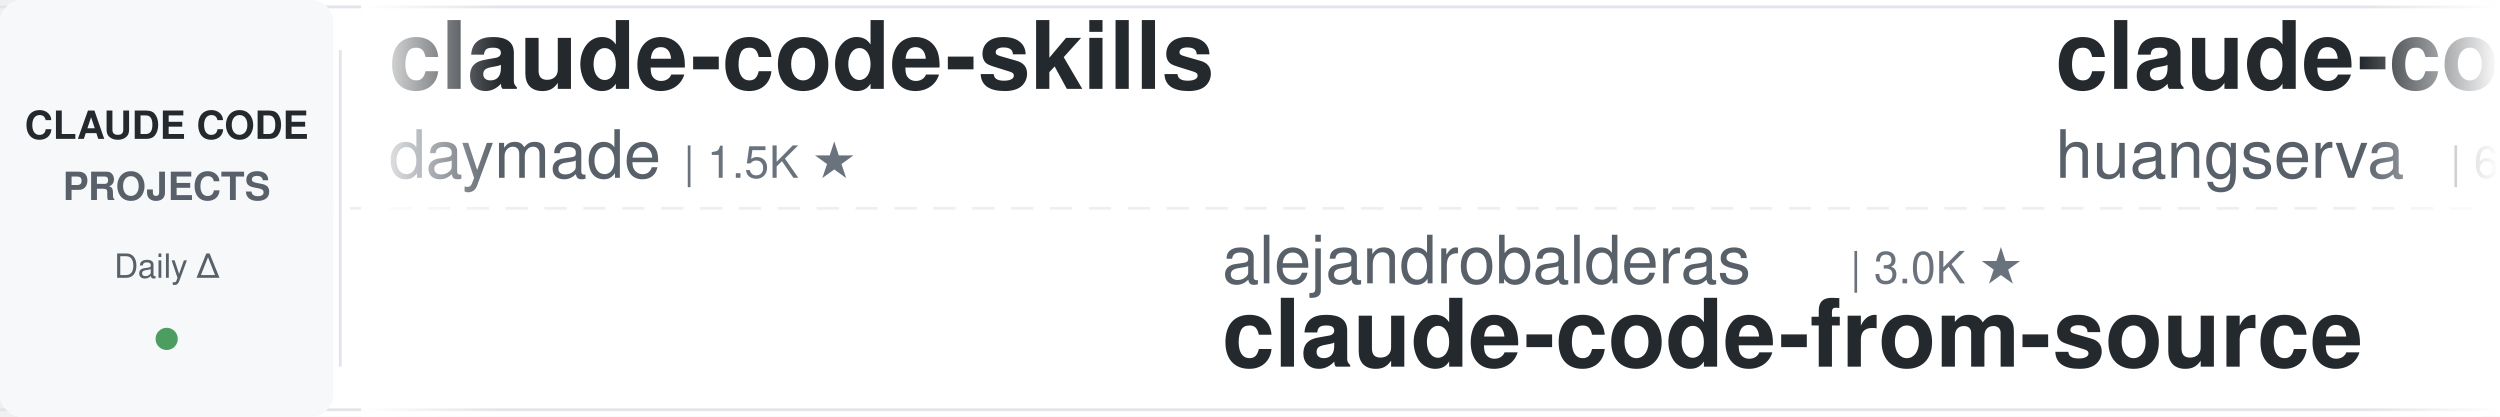
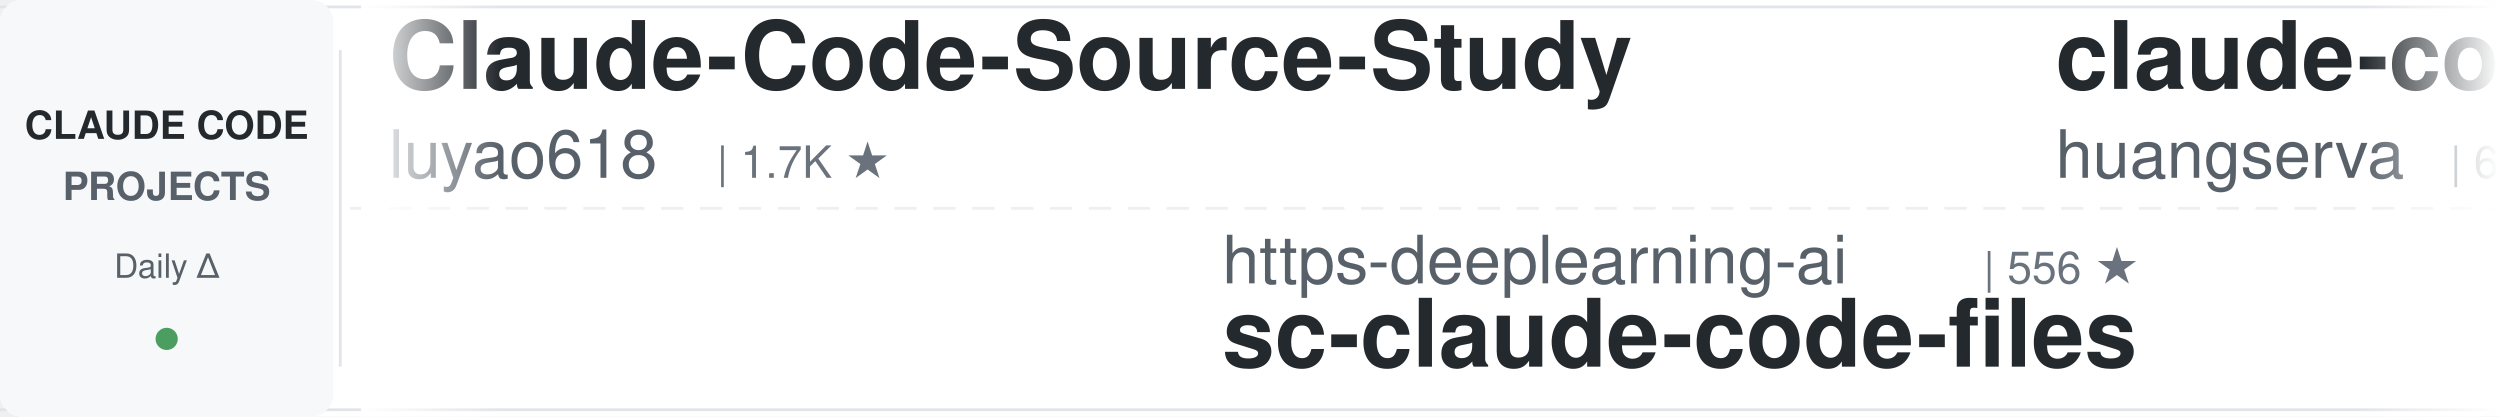
<svg xmlns="http://www.w3.org/2000/svg" width="900" height="150">
  <defs>
    <linearGradient id="leftFade" x1="0%" y1="0%" x2="100%" y2="0%">
      <stop offset="0%" style="stop-color:#ffffff;stop-opacity:1" />
      <stop offset="100%" style="stop-color:#ffffff;stop-opacity:0" />
    </linearGradient>
    <linearGradient id="rightFade" x1="0%" y1="0%" x2="100%" y2="0%">
      <stop offset="0%" style="stop-color:#ffffff;stop-opacity:0" />
      <stop offset="100%" style="stop-color:#ffffff;stop-opacity:1" />
    </linearGradient>
  </defs>
  <rect width="900" height="150" fill="#ffffff" rx="8" />
  <rect x="0" y="2" width="900" height="1" fill="#e1e4e8" />
  <rect x="0" y="147" width="900" height="1" fill="#e1e4e8" />
  <line x1="0" y1="75" x2="900" y2="75" stroke="#e1e4e8" stroke-width="1" stroke-dasharray="8 6" opacity="0.6" />
  <rect x="0" y="0" width="120" height="150" fill="#f6f8fa" rx="8" />
  <text x="60" y="50" font-family="-apple-system, BlinkMacSystemFont, 'Segoe UI', Helvetica, Arial, sans-serif" font-size="14" font-weight="600" fill="#24292e" text-anchor="middle">CLAUDE CODE</text>
  <text x="60" y="72" font-family="-apple-system, BlinkMacSystemFont, 'Segoe UI', Helvetica, Arial, sans-serif" font-size="14" font-weight="600" fill="#586069" text-anchor="middle">PROJECTS</text>
  <text x="60" y="100" font-family="-apple-system, BlinkMacSystemFont, 'Segoe UI', Helvetica, Arial, sans-serif" font-size="12" font-weight="500" fill="#586069" text-anchor="middle">Daily Δ</text>
  <circle cx="60" cy="122" r="4" fill="#22863a" opacity="0.8" />
  <rect x="122" y="18" width="1" height="114" fill="#e1e4e8" />
  <clipPath id="tickerClip">
    <rect x="130" y="0" width="770" height="150" />
  </clipPath>
  <g clip-path="url(#tickerClip)">
    <g id="tickerItems">
      <animateTransform attributeName="transform" attributeType="XML" type="translate" from="0 0" to="-3000 0" dur="54s" repeatCount="indefinite" />
      <g transform="translate(0, 0)">
-         <text x="140" y="32" font-family="-apple-system, BlinkMacSystemFont, 'Segoe UI', Helvetica, Arial, sans-serif" font-size="34" font-weight="600" fill="#24292e">claude-code-skills</text>
-         <text x="140" y="64" font-family="-apple-system, BlinkMacSystemFont, 'Segoe UI', Helvetica, Arial, sans-serif" font-size="24" font-weight="400" fill="#586069">daymade</text>
-         <text x="246" y="64" font-family="-apple-system, BlinkMacSystemFont, 'Segoe UI', Helvetica, Arial, sans-serif" font-size="16" font-weight="500" fill="#6a737d">| 1.5K ★</text>
+         <text x="140" y="32" font-family="-apple-system, BlinkMacSystemFont, 'Segoe UI', Helvetica, Arial, sans-serif" font-size="34" font-weight="600" fill="#24292e">Claude-Code-Source-Study</text>
+         <text x="140" y="64" font-family="-apple-system, BlinkMacSystemFont, 'Segoe UI', Helvetica, Arial, sans-serif" font-size="24" font-weight="400" fill="#586069">luyao618</text>
+         <text x="258" y="64" font-family="-apple-system, BlinkMacSystemFont, 'Segoe UI', Helvetica, Arial, sans-serif" font-size="16" font-weight="500" fill="#6a737d">| 1.7K ★</text>
      </g>
      <g transform="translate(300, 0)">
-         <text x="140" y="102" font-family="-apple-system, BlinkMacSystemFont, 'Segoe UI', Helvetica, Arial, sans-serif" font-size="24" font-weight="400" fill="#586069">alejandrobalderas</text>
-         <text x="366" y="102" font-family="-apple-system, BlinkMacSystemFont, 'Segoe UI', Helvetica, Arial, sans-serif" font-size="16" font-weight="500" fill="#6a737d">| 3.0K ★</text>
-         <text x="140" y="132" font-family="-apple-system, BlinkMacSystemFont, 'Segoe UI', Helvetica, Arial, sans-serif" font-size="34" font-weight="600" fill="#24292e">claude-code-from-source</text>
+         <text x="140" y="102" font-family="-apple-system, BlinkMacSystemFont, 'Segoe UI', Helvetica, Arial, sans-serif" font-size="24" font-weight="400" fill="#586069">https-deeplearning-ai</text>
+         <text x="414" y="102" font-family="-apple-system, BlinkMacSystemFont, 'Segoe UI', Helvetica, Arial, sans-serif" font-size="16" font-weight="500" fill="#6a737d">| 556 ★</text>
+         <text x="140" y="132" font-family="-apple-system, BlinkMacSystemFont, 'Segoe UI', Helvetica, Arial, sans-serif" font-size="34" font-weight="600" fill="#24292e">sc-claude-code-files</text>
      </g>
      <g transform="translate(600, 0)">
        <text x="140" y="32" font-family="-apple-system, BlinkMacSystemFont, 'Segoe UI', Helvetica, Arial, sans-serif" font-size="34" font-weight="600" fill="#24292e">claude-code-cli</text>
        <text x="140" y="64" font-family="-apple-system, BlinkMacSystemFont, 'Segoe UI', Helvetica, Arial, sans-serif" font-size="24" font-weight="400" fill="#586069">huangserva</text>
        <text x="282" y="64" font-family="-apple-system, BlinkMacSystemFont, 'Segoe UI', Helvetica, Arial, sans-serif" font-size="16" font-weight="500" fill="#6a737d">| 629 ★</text>
      </g>
      <g transform="translate(900, 0)">
-         <text x="140" y="102" font-family="-apple-system, BlinkMacSystemFont, 'Segoe UI', Helvetica, Arial, sans-serif" font-size="24" font-weight="400" fill="#586069">asgeirtj</text>
-         <text x="258" y="102" font-family="-apple-system, BlinkMacSystemFont, 'Segoe UI', Helvetica, Arial, sans-serif" font-size="16" font-weight="500" fill="#6a737d">| 69.8K ★</text>
-         <text x="140" y="132" font-family="-apple-system, BlinkMacSystemFont, 'Segoe UI', Helvetica, Arial, sans-serif" font-size="34" font-weight="600" fill="#24292e">system_prompts_leaks</text>
+         <text x="140" y="102" font-family="-apple-system, BlinkMacSystemFont, 'Segoe UI', Helvetica, Arial, sans-serif" font-size="24" font-weight="400" fill="#586069">Alishahryar1</text>
+         <text x="306" y="102" font-family="-apple-system, BlinkMacSystemFont, 'Segoe UI', Helvetica, Arial, sans-serif" font-size="16" font-weight="500" fill="#6a737d">| 61.1K ★</text>
+         <text x="140" y="132" font-family="-apple-system, BlinkMacSystemFont, 'Segoe UI', Helvetica, Arial, sans-serif" font-size="34" font-weight="600" fill="#24292e">free-claude-code</text>
      </g>
      <g transform="translate(1200, 0)">
-         <text x="140" y="32" font-family="-apple-system, BlinkMacSystemFont, 'Segoe UI', Helvetica, Arial, sans-serif" font-size="34" font-weight="600" fill="#24292e">claude-code-from-scratch</text>
-         <text x="140" y="64" font-family="-apple-system, BlinkMacSystemFont, 'Segoe UI', Helvetica, Arial, sans-serif" font-size="24" font-weight="400" fill="#586069">Windy3f3f3f3f</text>
-         <text x="318" y="64" font-family="-apple-system, BlinkMacSystemFont, 'Segoe UI', Helvetica, Arial, sans-serif" font-size="16" font-weight="500" fill="#6a737d">| 2.8K ★</text>
+         <text x="140" y="32" font-family="-apple-system, BlinkMacSystemFont, 'Segoe UI', Helvetica, Arial, sans-serif" font-size="34" font-weight="600" fill="#24292e">claude-code-ultimate-gui...</text>
+         <text x="140" y="64" font-family="-apple-system, BlinkMacSystemFont, 'Segoe UI', Helvetica, Arial, sans-serif" font-size="24" font-weight="400" fill="#586069">FlorianBruniaux</text>
+         <text x="342" y="64" font-family="-apple-system, BlinkMacSystemFont, 'Segoe UI', Helvetica, Arial, sans-serif" font-size="16" font-weight="500" fill="#6a737d">| 6.2K ★</text>
      </g>
      <g transform="translate(1500, 0)">
-         <text x="140" y="102" font-family="-apple-system, BlinkMacSystemFont, 'Segoe UI', Helvetica, Arial, sans-serif" font-size="24" font-weight="400" fill="#586069">anthropics</text>
-         <text x="282" y="102" font-family="-apple-system, BlinkMacSystemFont, 'Segoe UI', Helvetica, Arial, sans-serif" font-size="16" font-weight="500" fill="#6a737d">| 6.4K ★</text>
-         <text x="140" y="132" font-family="-apple-system, BlinkMacSystemFont, 'Segoe UI', Helvetica, Arial, sans-serif" font-size="34" font-weight="600" fill="#24292e">claude-code-security-rev...</text>
+         <text x="140" y="102" font-family="-apple-system, BlinkMacSystemFont, 'Segoe UI', Helvetica, Arial, sans-serif" font-size="24" font-weight="400" fill="#586069">pedrohcgs</text>
+         <text x="270" y="102" font-family="-apple-system, BlinkMacSystemFont, 'Segoe UI', Helvetica, Arial, sans-serif" font-size="16" font-weight="500" fill="#6a737d">| 1.7K ★</text>
+         <text x="140" y="132" font-family="-apple-system, BlinkMacSystemFont, 'Segoe UI', Helvetica, Arial, sans-serif" font-size="34" font-weight="600" fill="#24292e">claude-code-my-workflow</text>
      </g>
      <g transform="translate(1800, 0)">
-         <text x="140" y="32" font-family="-apple-system, BlinkMacSystemFont, 'Segoe UI', Helvetica, Arial, sans-serif" font-size="34" font-weight="600" fill="#24292e">claude-code-source</text>
-         <text x="140" y="64" font-family="-apple-system, BlinkMacSystemFont, 'Segoe UI', Helvetica, Arial, sans-serif" font-size="24" font-weight="400" fill="#586069">AprilNEA</text>
-         <text x="258" y="64" font-family="-apple-system, BlinkMacSystemFont, 'Segoe UI', Helvetica, Arial, sans-serif" font-size="16" font-weight="500" fill="#6a737d">| 394 ★</text>
+         <text x="140" y="32" font-family="-apple-system, BlinkMacSystemFont, 'Segoe UI', Helvetica, Arial, sans-serif" font-size="34" font-weight="600" fill="#24292e">awesome-claude-code</text>
+         <text x="140" y="64" font-family="-apple-system, BlinkMacSystemFont, 'Segoe UI', Helvetica, Arial, sans-serif" font-size="24" font-weight="400" fill="#586069">jqueryscript</text>
+         <text x="306" y="64" font-family="-apple-system, BlinkMacSystemFont, 'Segoe UI', Helvetica, Arial, sans-serif" font-size="16" font-weight="500" fill="#6a737d">| 532 ★</text>
      </g>
      <g transform="translate(2100, 0)">
-         <text x="140" y="102" font-family="-apple-system, BlinkMacSystemFont, 'Segoe UI', Helvetica, Arial, sans-serif" font-size="24" font-weight="400" fill="#586069">overwirehq</text>
-         <text x="282" y="102" font-family="-apple-system, BlinkMacSystemFont, 'Segoe UI', Helvetica, Arial, sans-serif" font-size="16" font-weight="500" fill="#6a737d">| 2.8K ★</text>
-         <text x="140" y="132" font-family="-apple-system, BlinkMacSystemFont, 'Segoe UI', Helvetica, Arial, sans-serif" font-size="34" font-weight="600" fill="#24292e">claude-code-telegram</text>
+         <text x="140" y="102" font-family="-apple-system, BlinkMacSystemFont, 'Segoe UI', Helvetica, Arial, sans-serif" font-size="24" font-weight="400" fill="#586069">ykdojo</text>
+         <text x="234" y="102" font-family="-apple-system, BlinkMacSystemFont, 'Segoe UI', Helvetica, Arial, sans-serif" font-size="16" font-weight="500" fill="#6a737d">| 10.2K ★</text>
+         <text x="140" y="132" font-family="-apple-system, BlinkMacSystemFont, 'Segoe UI', Helvetica, Arial, sans-serif" font-size="34" font-weight="600" fill="#24292e">claude-code-tips</text>
      </g>
      <g transform="translate(2400, 0)">
-         <text x="140" y="32" font-family="-apple-system, BlinkMacSystemFont, 'Segoe UI', Helvetica, Arial, sans-serif" font-size="34" font-weight="600" fill="#24292e">ralph-claude-code</text>
-         <text x="140" y="64" font-family="-apple-system, BlinkMacSystemFont, 'Segoe UI', Helvetica, Arial, sans-serif" font-size="24" font-weight="400" fill="#586069">frankbria</text>
-         <text x="270" y="64" font-family="-apple-system, BlinkMacSystemFont, 'Segoe UI', Helvetica, Arial, sans-serif" font-size="16" font-weight="500" fill="#6a737d">| 9.7K ★</text>
+         <text x="140" y="32" font-family="-apple-system, BlinkMacSystemFont, 'Segoe UI', Helvetica, Arial, sans-serif" font-size="34" font-weight="600" fill="#24292e">awesome-claude-code-plug...</text>
+         <text x="140" y="64" font-family="-apple-system, BlinkMacSystemFont, 'Segoe UI', Helvetica, Arial, sans-serif" font-size="24" font-weight="400" fill="#586069">ccplugins</text>
+         <text x="270" y="64" font-family="-apple-system, BlinkMacSystemFont, 'Segoe UI', Helvetica, Arial, sans-serif" font-size="16" font-weight="500" fill="#6a737d">| 974 ★</text>
      </g>
      <g transform="translate(2700, 0)">
-         <text x="140" y="102" font-family="-apple-system, BlinkMacSystemFont, 'Segoe UI', Helvetica, Arial, sans-serif" font-size="24" font-weight="400" fill="#586069">WorldFlowAI</text>
-         <text x="294" y="102" font-family="-apple-system, BlinkMacSystemFont, 'Segoe UI', Helvetica, Arial, sans-serif" font-size="16" font-weight="500" fill="#6a737d">| 4.9K ★</text>
-         <text x="140" y="132" font-family="-apple-system, BlinkMacSystemFont, 'Segoe UI', Helvetica, Arial, sans-serif" font-size="34" font-weight="600" fill="#24292e">everything-claude-code</text>
+         <text x="140" y="102" font-family="-apple-system, BlinkMacSystemFont, 'Segoe UI', Helvetica, Arial, sans-serif" font-size="24" font-weight="400" fill="#586069">davila7</text>
+         <text x="246" y="102" font-family="-apple-system, BlinkMacSystemFont, 'Segoe UI', Helvetica, Arial, sans-serif" font-size="16" font-weight="500" fill="#6a737d">| 32.7K ★</text>
+         <text x="140" y="132" font-family="-apple-system, BlinkMacSystemFont, 'Segoe UI', Helvetica, Arial, sans-serif" font-size="34" font-weight="600" fill="#24292e">claude-code-templates</text>
      </g>
      <g transform="translate(3000, 0)">
-         <text x="140" y="32" font-family="-apple-system, BlinkMacSystemFont, 'Segoe UI', Helvetica, Arial, sans-serif" font-size="34" font-weight="600" fill="#24292e">claude-code-skills</text>
-         <text x="140" y="64" font-family="-apple-system, BlinkMacSystemFont, 'Segoe UI', Helvetica, Arial, sans-serif" font-size="24" font-weight="400" fill="#586069">daymade</text>
-         <text x="246" y="64" font-family="-apple-system, BlinkMacSystemFont, 'Segoe UI', Helvetica, Arial, sans-serif" font-size="16" font-weight="500" fill="#6a737d">| 1.5K ★</text>
+         <text x="140" y="32" font-family="-apple-system, BlinkMacSystemFont, 'Segoe UI', Helvetica, Arial, sans-serif" font-size="34" font-weight="600" fill="#24292e">Claude-Code-Source-Study</text>
+         <text x="140" y="64" font-family="-apple-system, BlinkMacSystemFont, 'Segoe UI', Helvetica, Arial, sans-serif" font-size="24" font-weight="400" fill="#586069">luyao618</text>
+         <text x="258" y="64" font-family="-apple-system, BlinkMacSystemFont, 'Segoe UI', Helvetica, Arial, sans-serif" font-size="16" font-weight="500" fill="#6a737d">| 1.7K ★</text>
      </g>
      <g transform="translate(3300, 0)">
-         <text x="140" y="102" font-family="-apple-system, BlinkMacSystemFont, 'Segoe UI', Helvetica, Arial, sans-serif" font-size="24" font-weight="400" fill="#586069">alejandrobalderas</text>
-         <text x="366" y="102" font-family="-apple-system, BlinkMacSystemFont, 'Segoe UI', Helvetica, Arial, sans-serif" font-size="16" font-weight="500" fill="#6a737d">| 3.0K ★</text>
-         <text x="140" y="132" font-family="-apple-system, BlinkMacSystemFont, 'Segoe UI', Helvetica, Arial, sans-serif" font-size="34" font-weight="600" fill="#24292e">claude-code-from-source</text>
+         <text x="140" y="102" font-family="-apple-system, BlinkMacSystemFont, 'Segoe UI', Helvetica, Arial, sans-serif" font-size="24" font-weight="400" fill="#586069">https-deeplearning-ai</text>
+         <text x="414" y="102" font-family="-apple-system, BlinkMacSystemFont, 'Segoe UI', Helvetica, Arial, sans-serif" font-size="16" font-weight="500" fill="#6a737d">| 556 ★</text>
+         <text x="140" y="132" font-family="-apple-system, BlinkMacSystemFont, 'Segoe UI', Helvetica, Arial, sans-serif" font-size="34" font-weight="600" fill="#24292e">sc-claude-code-files</text>
      </g>
      <g transform="translate(3600, 0)">
        <text x="140" y="32" font-family="-apple-system, BlinkMacSystemFont, 'Segoe UI', Helvetica, Arial, sans-serif" font-size="34" font-weight="600" fill="#24292e">claude-code-cli</text>
        <text x="140" y="64" font-family="-apple-system, BlinkMacSystemFont, 'Segoe UI', Helvetica, Arial, sans-serif" font-size="24" font-weight="400" fill="#586069">huangserva</text>
        <text x="282" y="64" font-family="-apple-system, BlinkMacSystemFont, 'Segoe UI', Helvetica, Arial, sans-serif" font-size="16" font-weight="500" fill="#6a737d">| 629 ★</text>
      </g>
      <g transform="translate(3900, 0)">
-         <text x="140" y="102" font-family="-apple-system, BlinkMacSystemFont, 'Segoe UI', Helvetica, Arial, sans-serif" font-size="24" font-weight="400" fill="#586069">asgeirtj</text>
-         <text x="258" y="102" font-family="-apple-system, BlinkMacSystemFont, 'Segoe UI', Helvetica, Arial, sans-serif" font-size="16" font-weight="500" fill="#6a737d">| 69.8K ★</text>
-         <text x="140" y="132" font-family="-apple-system, BlinkMacSystemFont, 'Segoe UI', Helvetica, Arial, sans-serif" font-size="34" font-weight="600" fill="#24292e">system_prompts_leaks</text>
+         <text x="140" y="102" font-family="-apple-system, BlinkMacSystemFont, 'Segoe UI', Helvetica, Arial, sans-serif" font-size="24" font-weight="400" fill="#586069">Alishahryar1</text>
+         <text x="306" y="102" font-family="-apple-system, BlinkMacSystemFont, 'Segoe UI', Helvetica, Arial, sans-serif" font-size="16" font-weight="500" fill="#6a737d">| 61.1K ★</text>
+         <text x="140" y="132" font-family="-apple-system, BlinkMacSystemFont, 'Segoe UI', Helvetica, Arial, sans-serif" font-size="34" font-weight="600" fill="#24292e">free-claude-code</text>
      </g>
    </g>
  </g>
  <rect x="130" y="0" width="50" height="150" fill="url(#leftFade)" />
  <rect x="850" y="0" width="50" height="150" fill="url(#rightFade)" />
</svg>
